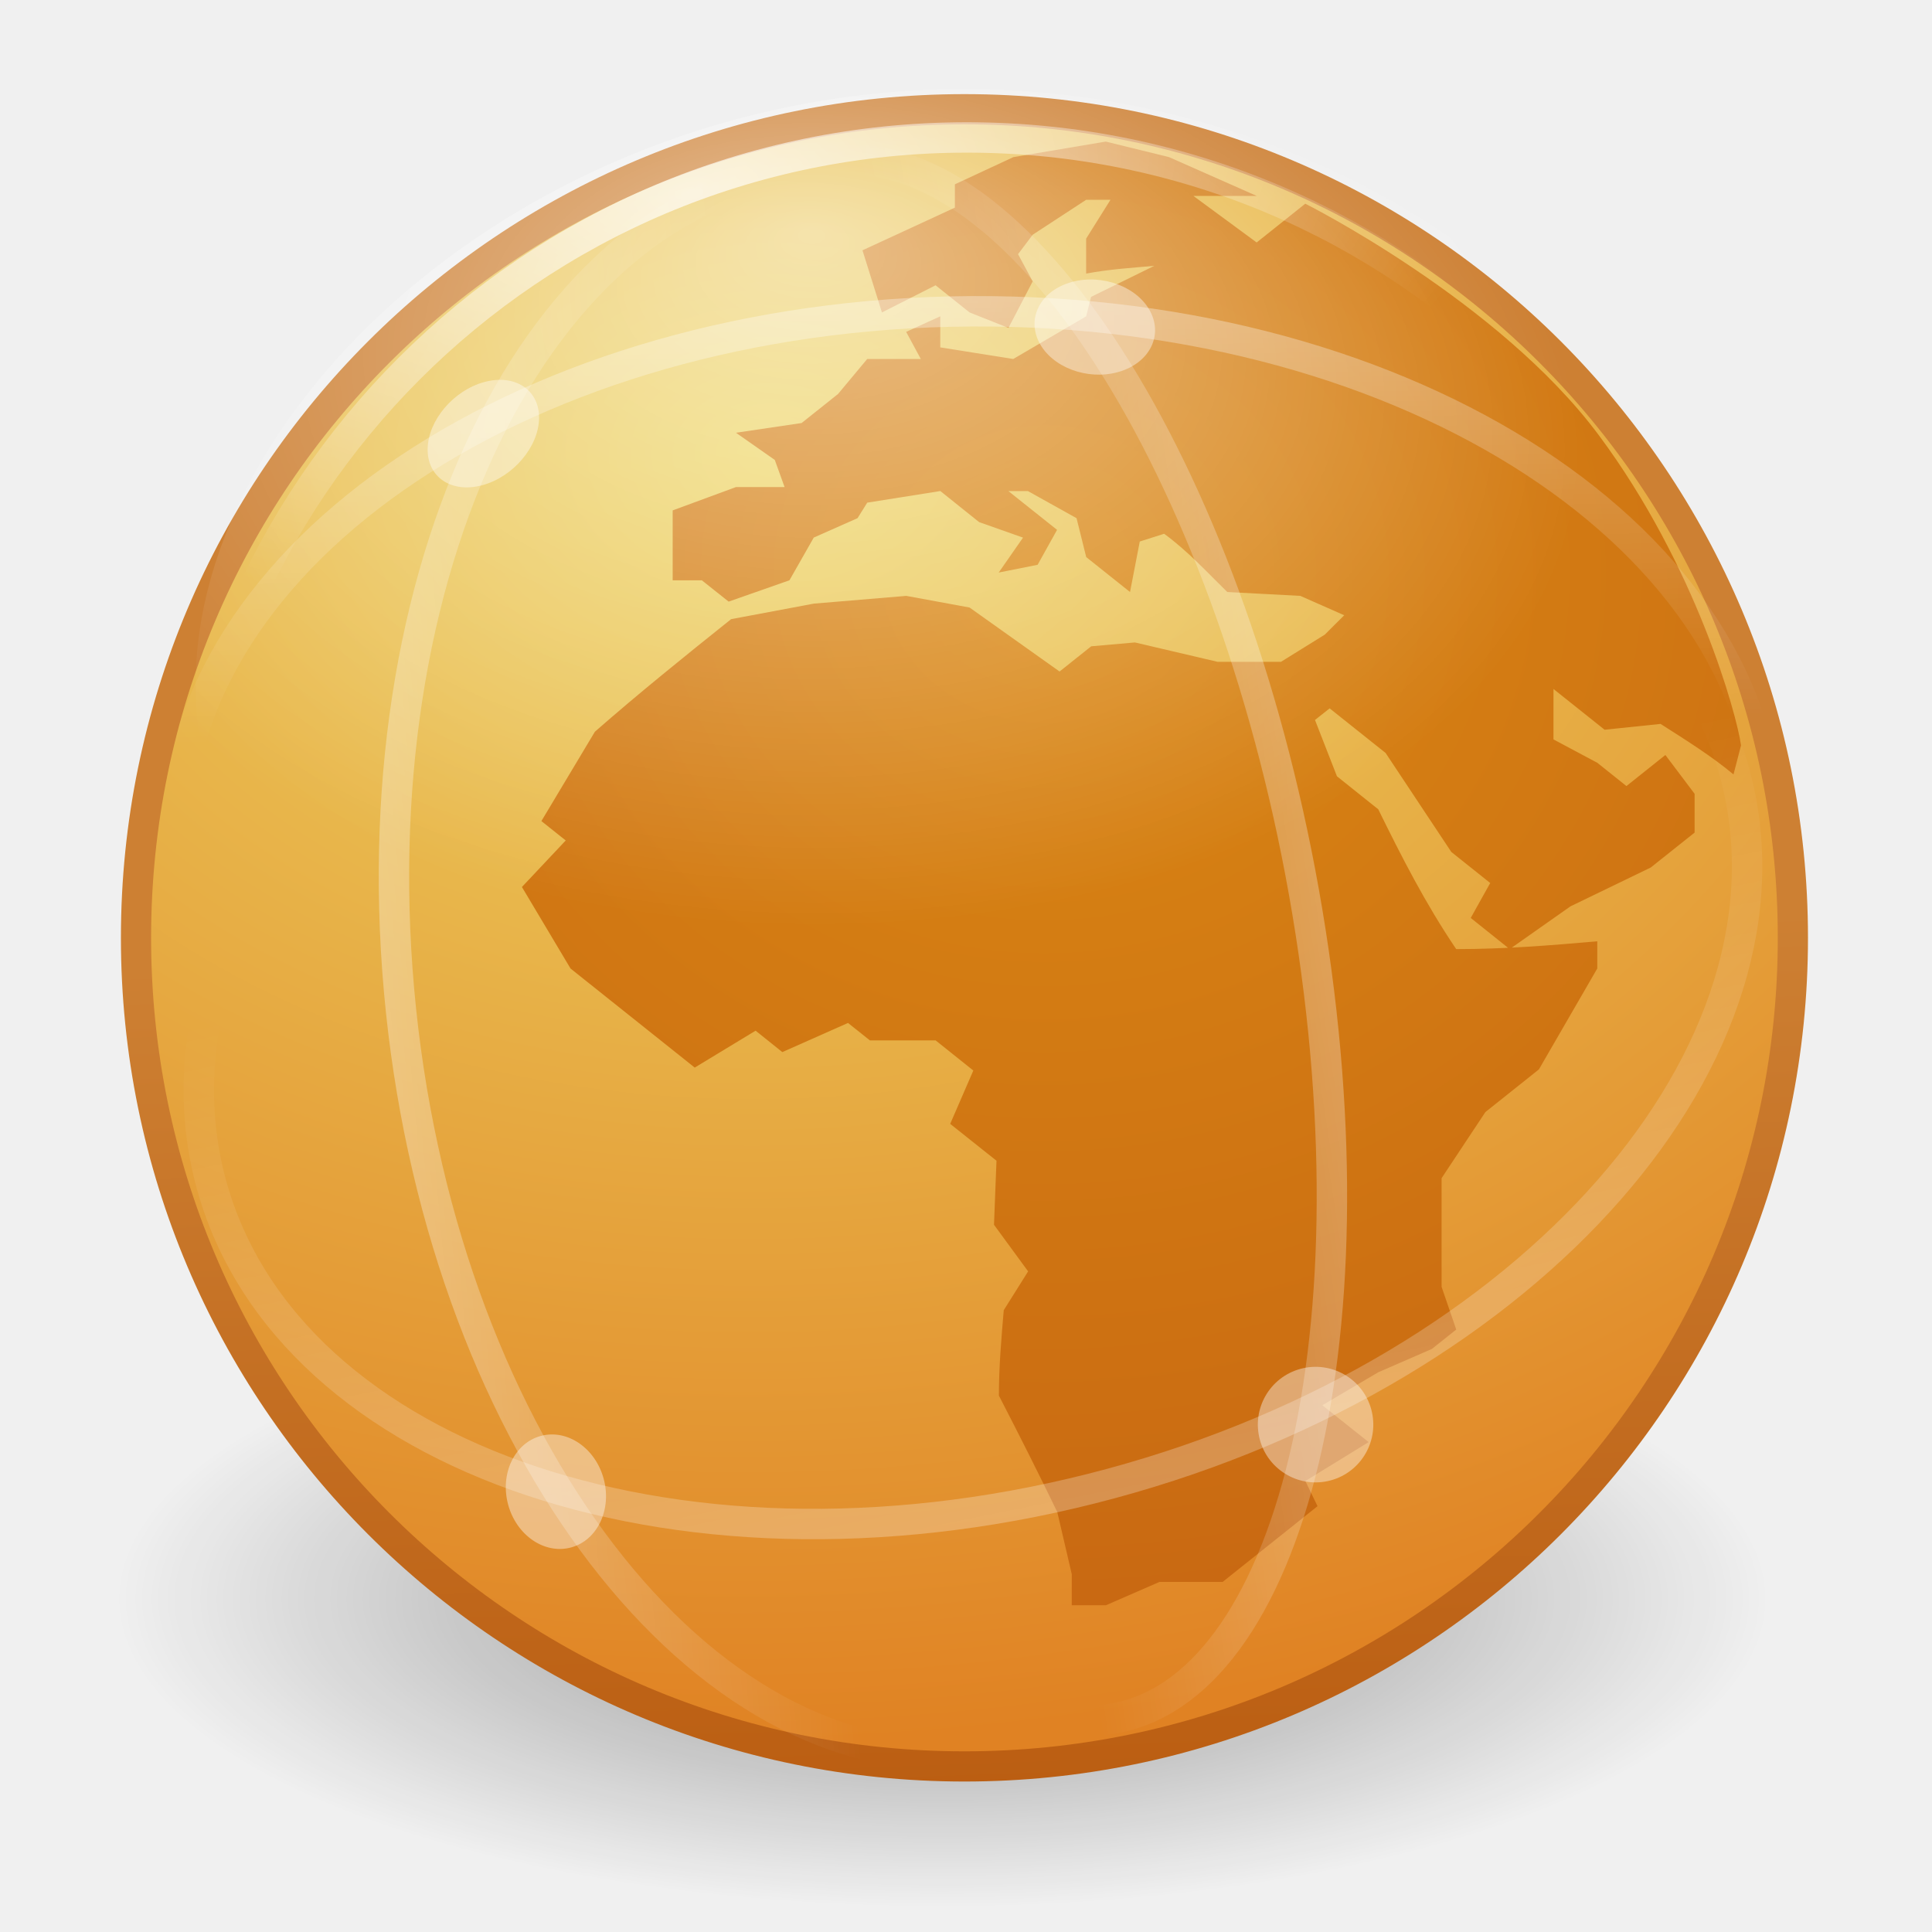
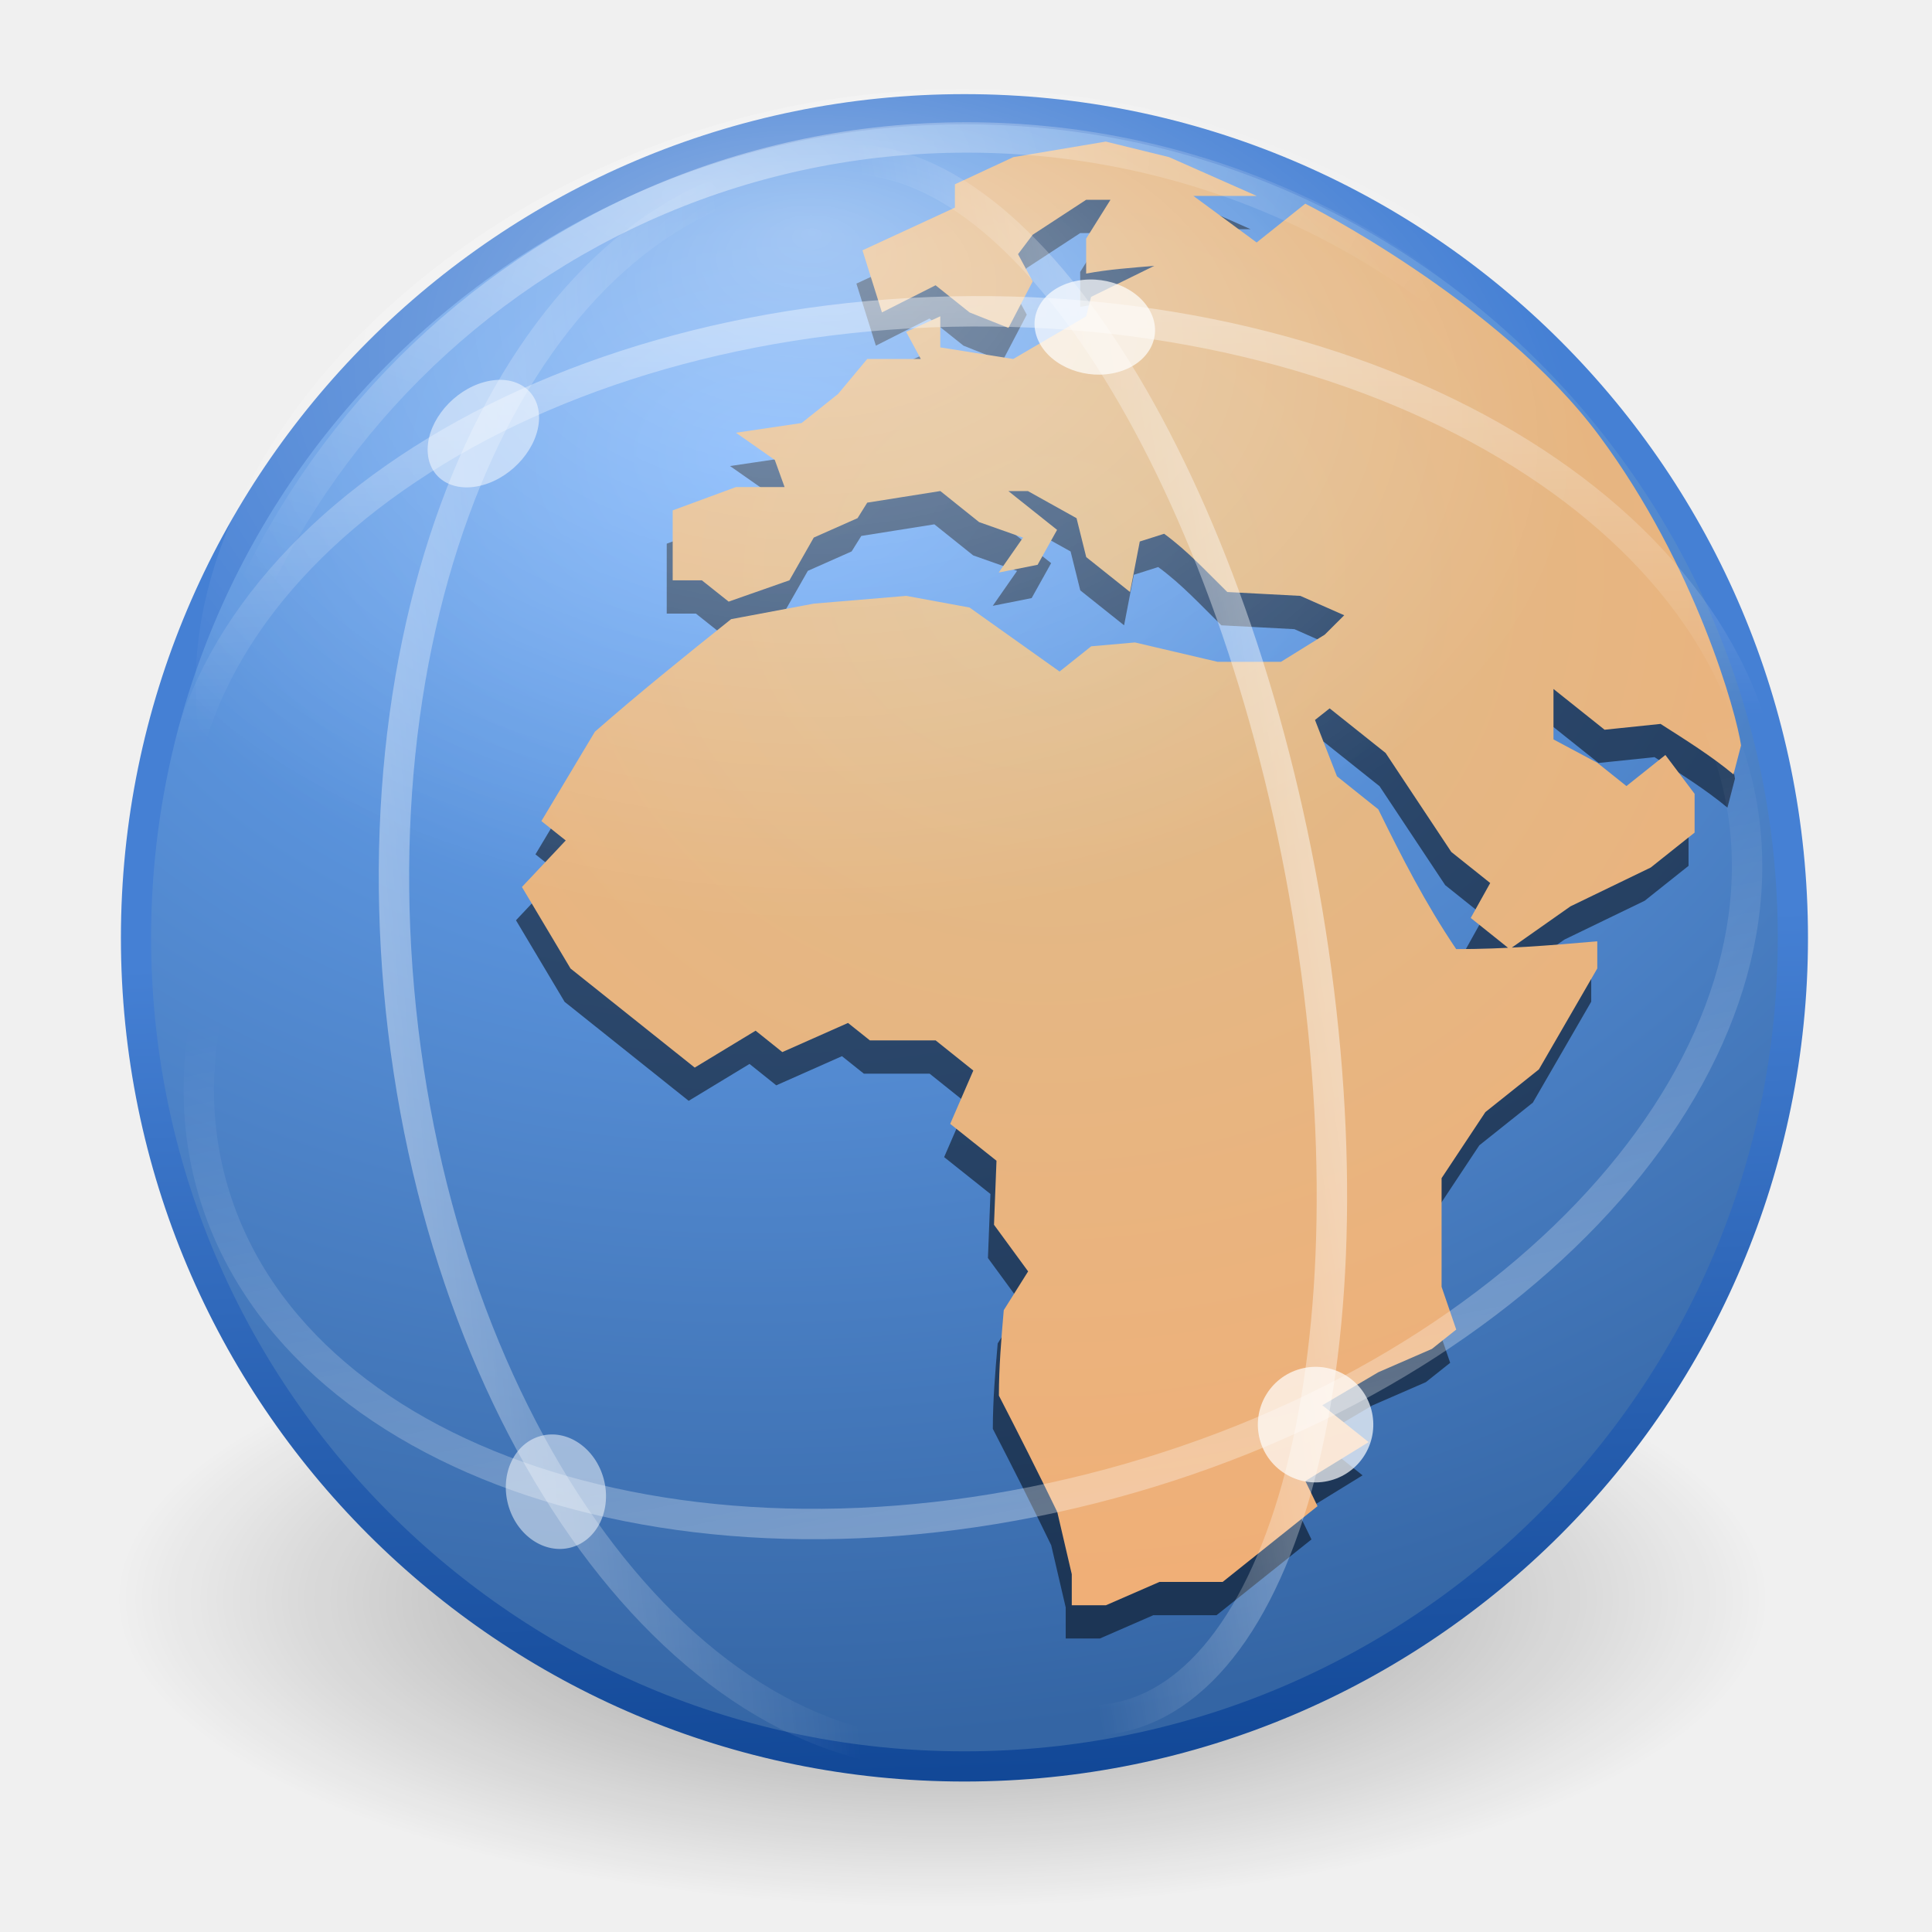
<svg xmlns="http://www.w3.org/2000/svg" xmlns:xlink="http://www.w3.org/1999/xlink" version="1.0" width="64" height="64" id="svg2">
  <defs id="defs4">
    <linearGradient id="linearGradient6326">
-       <stop id="stop6328" style="stop-color:#da8813;stop-opacity:1" offset="0" />
-       <stop id="stop6330" style="stop-color:#c56212;stop-opacity:1" offset="1" />
+       <stop id="stop6328" style="stop-color:#debc8c;stop-opacity:1" offset="0" />
+       <stop id="stop6330" style="stop-color:#f4ac72;stop-opacity:1" offset="1" />
    </linearGradient>
    <linearGradient id="linearGradient3156">
-       <stop id="stop3158" style="stop-color:white;stop-opacity:1" offset="0" />
-       <stop id="stop3160" style="stop-color:white;stop-opacity:0" offset="1" />
+       <stop id="stop3158" style="stop-color:#ffffff;stop-opacity:1" offset="0" />
+       <stop id="stop3160" style="stop-color:#ffffff;stop-opacity:0" offset="1" />
    </linearGradient>
    <linearGradient id="linearGradient6493">
-       <stop id="stop6495" style="stop-color:#cd8033;stop-opacity:1" offset="0" />
-       <stop id="stop6497" style="stop-color:#bb5e12;stop-opacity:1" offset="1" />
+       <stop id="stop6495" style="stop-color:#4580d4;stop-opacity:1" offset="0" />
+       <stop id="stop6497" style="stop-color:#114796;stop-opacity:1" offset="1" />
    </linearGradient>
    <linearGradient id="linearGradient4103">
-       <stop id="stop4105" style="stop-color:#edd563;stop-opacity:1" offset="0" />
-       <stop id="stop4107" style="stop-color:#e08223;stop-opacity:1" offset="1" />
+       <stop id="stop4105" style="stop-color:#70adfb;stop-opacity:1" offset="0" />
+       <stop id="stop4107" style="stop-color:#3465a4;stop-opacity:1" offset="1" />
    </linearGradient>
    <linearGradient id="linearGradient8838">
-       <stop id="stop8840" style="stop-color:black;stop-opacity:1" offset="0" />
-       <stop id="stop8842" style="stop-color:black;stop-opacity:0" offset="1" />
+       <stop id="stop8840" style="stop-color:#000000;stop-opacity:1" offset="0" />
+       <stop id="stop8842" style="stop-color:#000000;stop-opacity:0" offset="1" />
    </linearGradient>
    <radialGradient cx="62.625" cy="4.625" r="10.625" fx="62.625" fy="4.625" id="radialGradient5729" xlink:href="#linearGradient8838" gradientUnits="userSpaceOnUse" gradientTransform="matrix(1.940007,0,0,0.7242919,-98.03078,36.10487)" />
    <linearGradient x1="24.335" y1="61.853" x2="28.29" y2="20.664" id="linearGradient5745" xlink:href="#linearGradient3156" gradientUnits="userSpaceOnUse" gradientTransform="matrix(1.083895,-0.2932338,0.1966703,0.7190925,-11.43467,14.91572)" />
    <linearGradient x1="27.889" y1="-0.815" x2="28.29" y2="20.664" id="linearGradient5747" xlink:href="#linearGradient3156" gradientUnits="userSpaceOnUse" gradientTransform="matrix(1.132777,-0.00683616,0.00113117,0.7478889,-8.115724,2.531678)" />
    <linearGradient x1="28.221" y1="-2.31" x2="28.29" y2="20.664" id="linearGradient5749" xlink:href="#linearGradient3156" gradientUnits="userSpaceOnUse" gradientTransform="matrix(-0.1001123,-1.127258,0.6995817,-0.04025501,8.061568,56.6887)" />
    <linearGradient x1="30.502" y1="55.647" x2="29.725" y2="24.654" id="linearGradient5751" xlink:href="#linearGradient3156" gradientUnits="userSpaceOnUse" gradientTransform="matrix(-0.1612233,-1.110624,0.4891145,0.01703406,16.88478,54.28703)" />
    <radialGradient cx="22.945" cy="11.223" r="14" fx="22.945" fy="4.761" id="radialGradient5537" xlink:href="#linearGradient3156" gradientUnits="userSpaceOnUse" gradientTransform="matrix(1.366817,0.01028672,-0.00635863,0.8440957,-11.12441,1.150613)" />
    <radialGradient cx="22.125" cy="10.875" r="20" fx="22.125" fy="10.875" id="radialGradient5540" xlink:href="#linearGradient3156" gradientUnits="userSpaceOnUse" gradientTransform="matrix(1.017221,-0.112745,0.05709322,0.5146314,-5.975245,1.338525)" />
    <radialGradient cx="20.039" cy="12.61" r="22.464" fx="20.039" fy="12.61" id="radialGradient5551" xlink:href="#linearGradient4103" gradientUnits="userSpaceOnUse" gradientTransform="matrix(1.96644,-0.05051693,0.03677073,1.430987,-20.72628,-6.112331)" />
    <linearGradient x1="29.013" y1="29" x2="29.75" y2="50" id="linearGradient5553" xlink:href="#linearGradient6493" gradientUnits="userSpaceOnUse" gradientTransform="matrix(1.007157,0,0,1.006686,-5.207678,-6.20403)" />
    <radialGradient cx="26" cy="15.24" r="15.075" fx="26" fy="15.24" id="radialGradient6332" xlink:href="#linearGradient6326" gradientUnits="userSpaceOnUse" gradientTransform="matrix(2.271599,0,-2.2013834e-8,2.070196,-33.04738,-17.62109)" />
  </defs>
  <g transform="matrix(1.33,0,0,1.33,0.01000043,0.4900001)" id="layer1">
    <g id="g6334">
      <path d="m 44.075,39.455 c 0,4.25 -9.229,7.696 -20.613,7.696 -11.384,0 -20.613,-3.445 -20.613,-7.696 0,-4.25 9.229,-7.696 20.613,-7.696 11.384,0 20.613,3.445 20.613,7.696 l 0,0 z" id="path8836" style="opacity:0.4;fill:url(#radialGradient5729);fill-opacity:1;fill-rule:evenodd;stroke:none;stroke-width:0.496;marker:none;visibility:visible;display:inline;overflow:visible" />
      <path d="m 44.648,22.99 c 0,11.392 -9.244,20.638 -20.634,20.638 -11.39,0 -20.634,-9.246 -20.634,-20.638 0,-11.392 9.244,-20.638 20.634,-20.638 11.39,0 20.634,9.246 20.634,20.638 z" id="path1307" style="fill:url(#radialGradient5551);fill-opacity:1;stroke:url(#linearGradient5553);stroke-width:0.752;stroke-linecap:round;stroke-linejoin:round;stroke-miterlimit:4;stroke-opacity:1;stroke-dasharray:none;stroke-dashoffset:0" />
+       <path d="m 43.206,19.022 -0.188,0.725 C 42.461,19.285 41.836,18.896 41.201,18.49 l -1.394,0.145 -1.273,-1.015 0,1.256 1.091,0.582 0.726,0.58 0.97,-0.774 c 0.244,0.322 0.485,0.645 0.728,0.967 l 0,0.966 -1.093,0.87 -1.999,0.967 -1.514,1.065 -0.97,-0.776 0.485,-0.87 -0.969,-0.774 -1.636,-2.465 -1.394,-1.111 -0.365,0.289 0.547,1.403 1.029,0.822 c 0.588,1.196 1.169,2.339 1.941,3.482 1.197,0 2.325,-0.09 3.514,-0.195 l 0,0.677 -1.454,2.514 -1.333,1.063 -1.091,1.646 c 0,0.902 0,1.804 0,2.706 l 0.365,1.065 -0.606,0.482 -1.335,0.581 -1.394,0.822 1.153,0.918 -1.576,0.969 0.303,0.627 -2.364,1.887 -1.574,0 -1.333,0.581 -0.85,0 0,-0.774 -0.361,-1.549 c -0.469,-0.971 -0.957,-1.935 -1.454,-2.899 0,-0.712 0.06,-1.416 0.121,-2.128 l 0.607,-0.966 -0.85,-1.161 0.062,-1.595 -1.153,-0.918 0.576,-1.329 -0.938,-0.75 -1.638,0 -0.545,-0.435 -1.636,0.726 -0.666,-0.533 -1.516,0.919 c -1.029,-0.822 -2.06,-1.644 -3.09,-2.466 l -1.211,-2.031 1.091,-1.159 -0.606,-0.483 1.332,-2.225 c 1.094,-0.959 2.237,-1.88 3.393,-2.804 l 2.061,-0.387 2.302,-0.193 1.576,0.29 2.242,1.594 0.788,-0.628 1.089,-0.096 2.061,0.483 1.576,0 1.091,-0.677 0.485,-0.483 -1.093,-0.483 -1.819,-0.096 c -0.505,-0.493 -0.974,-1.012 -1.573,-1.451 l -0.607,0.193 -0.243,1.258 -1.091,-0.87 -0.241,-0.969 -1.211,-0.675 -0.487,0 1.213,0.966 -0.485,0.87 -0.969,0.193 0.606,-0.87 -1.093,-0.386 -0.967,-0.774 -1.82,0.289 -0.241,0.386 -1.091,0.484 -0.606,1.064 -1.514,0.531 -0.668,-0.531 -0.726,0 0,-1.741 1.576,-0.581 1.211,0 -0.244,-0.676 -0.967,-0.677 1.635,-0.242 0.908,-0.724 0.726,-0.871 1.335,0 -0.365,-0.676 0.85,-0.387 0,0.774 1.817,0.289 1.817,-1.063 0.122,-0.484 1.574,-0.773 c -0.57,0.05 -1.14,0.087 -1.697,0.193 l 0,-0.871 0.606,-0.967 -0.606,0 -1.331,0.87 -0.365,0.484 0.365,0.678 -0.607,1.159 -0.969,-0.387 -0.847,-0.676 -1.335,0.676 -0.485,-1.546 2.302,-1.063 0,-0.581 1.456,-0.677 2.302,-0.387 1.576,0.387 2.182,0.966 -1.576,0 1.576,1.16 1.211,-0.966 c 0,0 4.82,2.419 7.31,5.765 2.423,3.255 3.437,6.956 3.543,7.725 z" id="path4021" style="opacity:0.5;fill:#000000;fill-opacity:1;fill-rule:nonzero;stroke:none" />
      <path d="m 43.357,18.195 -0.188,0.725 c -0.557,-0.463 -1.182,-0.852 -1.817,-1.258 l -1.394,0.145 -1.273,-1.015 0,1.256 1.091,0.582 0.726,0.58 0.97,-0.774 c 0.244,0.322 0.485,0.645 0.728,0.967 l 0,0.966 -1.093,0.87 -1.999,0.967 -1.514,1.065 -0.97,-0.776 0.485,-0.87 -0.969,-0.774 -1.636,-2.465 -1.394,-1.111 -0.365,0.289 0.547,1.403 1.029,0.822 c 0.588,1.196 1.169,2.339 1.941,3.482 1.197,0 2.325,-0.09 3.514,-0.195 l 0,0.677 -1.454,2.514 -1.333,1.063 -1.091,1.646 c 0,0.902 0,1.804 0,2.706 l 0.365,1.065 -0.606,0.482 -1.335,0.581 -1.394,0.822 1.153,0.918 -1.576,0.969 0.303,0.627 -2.364,1.887 -1.574,0 -1.333,0.581 -0.85,0 0,-0.774 -0.361,-1.549 c -0.469,-0.971 -0.957,-1.935 -1.454,-2.899 0,-0.712 0.06,-1.416 0.121,-2.128 l 0.607,-0.966 -0.85,-1.161 0.062,-1.595 -1.153,-0.918 0.576,-1.329 -0.938,-0.75 -1.638,0 -0.545,-0.435 -1.636,0.726 -0.666,-0.533 -1.516,0.919 C 16.264,25.398 15.234,24.577 14.203,23.755 l -1.211,-2.031 1.091,-1.159 -0.606,-0.483 1.332,-2.225 c 1.094,-0.959 2.237,-1.88 3.393,-2.804 l 2.061,-0.387 2.302,-0.193 1.576,0.29 2.242,1.594 0.788,-0.628 1.089,-0.096 2.061,0.483 1.576,0 1.091,-0.677 0.485,-0.483 -1.093,-0.483 -1.819,-0.096 c -0.505,-0.493 -0.974,-1.012 -1.573,-1.451 l -0.607,0.193 -0.243,1.258 -1.091,-0.87 -0.241,-0.969 -1.211,-0.675 -0.487,0 1.213,0.966 -0.485,0.87 -0.969,0.193 0.606,-0.87 -1.093,-0.386 -0.967,-0.774 -1.82,0.289 -0.241,0.386 -1.091,0.484 -0.606,1.064 -1.514,0.531 -0.668,-0.531 -0.726,0 0,-1.741 1.576,-0.581 1.211,0 -0.244,-0.676 -0.967,-0.677 1.635,-0.242 0.908,-0.724 0.726,-0.871 1.335,0 -0.365,-0.676 0.85,-0.387 0,0.774 1.817,0.289 1.817,-1.063 0.122,-0.484 1.574,-0.773 c -0.57,0.05 -1.14,0.087 -1.697,0.193 l 0,-0.871 0.606,-0.967 -0.606,0 -1.331,0.87 -0.365,0.484 0.365,0.678 L 25.11,7.799 24.141,7.413 23.295,6.737 21.959,7.413 21.474,5.866 l 2.302,-1.063 0,-0.581 1.456,-0.677 2.302,-0.387 1.576,0.387 2.182,0.966 -1.576,0 1.576,1.16 1.211,-0.966 c 0,0 4.82,2.419 7.31,5.765 2.423,3.255 3.437,6.956 3.543,7.725 z" id="path6628" style="fill:url(#radialGradient6332);fill-opacity:1;fill-rule:nonzero;stroke:none" />
-       <path d="m 43.717,22.687 c 0,10.837 -8.799,19.632 -19.641,19.632 -10.842,0 -19.641,-8.795 -19.641,-19.632 0,-10.837 8.799,-19.632 19.641,-19.632 10.842,0 19.641,8.795 19.641,19.632 z" id="path3164" style="opacity:0.7;fill:none;stroke:url(#radialGradient5540);stroke-width:0.757;stroke-linecap:round;stroke-linejoin:round;stroke-miterlimit:4;stroke-opacity:1;stroke-dasharray:none;stroke-dashoffset:0" />
-       <path d="m 43.136,16.695 c 0,7.162 -8.573,11.103 -19.136,11.103 -10.563,0 -19.136,-3.941 -19.136,-11.103 0,-7.162 8.573,-14.845 19.136,-14.845 10.563,0 19.136,7.684 19.136,14.845 z" id="path3154" style="opacity:0.5;fill:url(#radialGradient5537);fill-opacity:1;stroke:none" />
-       <path d="M 43.194,18.865 C 45.095,25.815 38.143,33.747 27.667,36.581 17.192,39.415 7.158,36.078 5.257,29.128 3.357,22.178 10.308,14.247 20.784,11.412 31.26,8.578 41.293,11.915 43.194,18.865 l 0,0 z" id="path2218" style="opacity:0.5;fill:none;stroke:url(#linearGradient5745);stroke-width:0.757;stroke-linecap:round;stroke-linejoin:miter;stroke-miterlimit:4;stroke-opacity:1;stroke-dasharray:none;stroke-dashoffset:0" />
-       <path d="M 44.019,20.354 C 44.03,27.582 35.164,33.495 24.216,33.561 13.267,33.627 4.383,27.821 4.372,20.593 4.361,13.364 13.228,7.451 24.176,7.385 35.124,7.319 44.009,13.125 44.019,20.354 l 0,0 z" id="path2230" style="opacity:0.5;fill:none;stroke:url(#linearGradient5747);stroke-width:0.757;stroke-linecap:round;stroke-linejoin:miter;stroke-miterlimit:4;stroke-opacity:1;stroke-dasharray:none;stroke-dashoffset:0" />
-       <path d="M 20.421,3.859 C 27.183,3.47 33.448,11.986 34.416,22.881 35.383,33.776 30.687,42.924 23.925,43.313 17.164,43.702 10.898,35.185 9.931,24.29 8.963,13.395 13.66,4.248 20.421,3.859 l 0,0 z" id="path2234" style="opacity:0.5;fill:none;stroke:url(#linearGradient5749);stroke-width:0.757;stroke-linecap:round;stroke-linejoin:miter;stroke-miterlimit:4;stroke-opacity:1;stroke-dasharray:none;stroke-dashoffset:0" />
-       <path d="m 21.33,3.611 c 4.727,0.165 9.823,9 11.381,19.734 1.558,10.734 -1.011,19.302 -5.738,19.138 C 22.245,42.319 17.15,33.483 15.591,22.749 14.033,12.015 16.602,3.447 21.33,3.611 l 0,0 z" id="path2240" style="opacity:0.5;fill:none;stroke:url(#linearGradient5751);stroke-width:0.757;stroke-linecap:round;stroke-linejoin:miter;stroke-miterlimit:4;stroke-opacity:1;stroke-dasharray:none;stroke-dashoffset:0" />
-       <path d="m 34.147,34.737 c 0.208,0.767 -0.244,1.558 -1.01,1.766 -0.766,0.209 -1.557,-0.244 -1.765,-1.011 -0.208,-0.767 0.244,-1.558 1.01,-1.766 0.766,-0.209 1.557,0.244 1.765,1.011 l 0,0 z" id="path2255" style="opacity:0.4;fill:white;fill-opacity:1;stroke:none" />
-       <path d="m 15.028,36.462 c 0.208,0.767 -0.155,1.534 -0.812,1.712 -0.657,0.179 -1.358,-0.298 -1.567,-1.065 -0.208,-0.767 0.155,-1.534 0.812,-1.712 0.657,-0.179 1.358,0.298 1.567,1.065 l 0,0 z" id="path2275" style="opacity:0.4;fill:white;fill-opacity:1;stroke:none" />
-       <path d="m 28.648,7.4 c 0.316,0.62 -0.05,1.292 -0.816,1.501 -0.766,0.209 -1.644,-0.125 -1.959,-0.745 -0.316,-0.62 0.05,-1.292 0.816,-1.501 0.766,-0.209 1.644,0.125 1.959,0.745 l 0,0 z" id="path2283" style="opacity:0.4;fill:white;fill-opacity:1;stroke:none" />
-       <path d="m 13.419,10.054 c -0.013,0.71 -0.645,1.454 -1.411,1.662 -0.766,0.209 -1.377,-0.197 -1.364,-0.907 0.013,-0.71 0.645,-1.454 1.411,-1.662 0.766,-0.209 1.377,0.197 1.364,0.907 l 0,0 z" id="path2291" style="opacity:0.4;fill:white;fill-opacity:1;stroke:none" />
+       <path d="m 43.717,22.687 c 0,10.837 -8.799,19.632 -19.641,19.632 -10.842,0 -19.641,-8.795 -19.641,-19.632 0,-10.837 8.799,-19.632 19.641,-19.632 10.842,0 19.641,8.795 19.641,19.632 z" id="path3164" style="opacity:0.4;fill:none;stroke:url(#radialGradient5540);stroke-width:0.757;stroke-linecap:round;stroke-linejoin:round;stroke-miterlimit:4;stroke-opacity:1;stroke-dasharray:none;stroke-dashoffset:0" />
+       <path d="m 43.136,16.695 c 0,7.162 -8.573,11.103 -19.136,11.103 -10.563,0 -19.136,-3.941 -19.136,-11.103 0,-7.162 8.573,-14.845 19.136,-14.845 10.563,0 19.136,7.684 19.136,14.845 z" id="path3154" style="opacity:0.4;fill:url(#radialGradient5537);fill-opacity:1;stroke:none" />
+       <path d="M 43.194,18.865 C 45.095,25.815 38.143,33.747 27.667,36.581 17.192,39.415 7.158,36.078 5.257,29.128 3.357,22.178 10.308,14.247 20.784,11.412 31.26,8.578 41.293,11.915 43.194,18.865 l 0,0 z" id="path2218" style="opacity:0.6;fill:none;stroke:url(#linearGradient5745);stroke-width:0.757;stroke-linecap:round;stroke-linejoin:miter;stroke-miterlimit:4;stroke-opacity:1;stroke-dasharray:none;stroke-dashoffset:0" />
+       <path d="M 44.019,20.354 C 44.03,27.582 35.164,33.495 24.216,33.561 13.267,33.627 4.383,27.821 4.372,20.593 4.361,13.364 13.228,7.451 24.176,7.385 35.124,7.319 44.009,13.125 44.019,20.354 l 0,0 z" id="path2230" style="opacity:0.6;fill:none;stroke:url(#linearGradient5747);stroke-width:0.757;stroke-linecap:round;stroke-linejoin:miter;stroke-miterlimit:4;stroke-opacity:1;stroke-dasharray:none;stroke-dashoffset:0" />
+       <path d="M 20.421,3.859 C 27.183,3.47 33.448,11.986 34.416,22.881 35.383,33.776 30.687,42.924 23.925,43.313 17.164,43.702 10.898,35.185 9.931,24.29 8.963,13.395 13.66,4.248 20.421,3.859 l 0,0 z" id="path2234" style="opacity:0.6;fill:none;stroke:url(#linearGradient5749);stroke-width:0.757;stroke-linecap:round;stroke-linejoin:miter;stroke-miterlimit:4;stroke-opacity:1;stroke-dasharray:none;stroke-dashoffset:0" />
+       <path d="m 21.33,3.611 c 4.727,0.165 9.823,9 11.381,19.734 1.558,10.734 -1.011,19.302 -5.738,19.138 C 22.245,42.319 17.15,33.483 15.591,22.749 14.033,12.015 16.602,3.447 21.33,3.611 l 0,0 z" id="path2240" style="opacity:0.8;fill:none;stroke:url(#linearGradient5751);stroke-width:0.757;stroke-linecap:round;stroke-linejoin:miter;stroke-miterlimit:4;stroke-opacity:1;stroke-dasharray:none;stroke-dashoffset:0" />
+       <path d="m 34.147,34.737 c 0.208,0.767 -0.244,1.558 -1.01,1.766 -0.766,0.209 -1.557,-0.244 -1.765,-1.011 -0.208,-0.767 0.244,-1.558 1.01,-1.766 0.766,-0.209 1.557,0.244 1.765,1.011 l 0,0 z" id="path2255" style="opacity:0.7;fill:#ffffff;fill-opacity:1;stroke:none" />
+       <path d="m 15.028,36.462 c 0.208,0.767 -0.155,1.534 -0.812,1.712 -0.657,0.179 -1.358,-0.298 -1.567,-1.065 -0.208,-0.767 0.155,-1.534 0.812,-1.712 0.657,-0.179 1.358,0.298 1.567,1.065 l 0,0 z" id="path2275" style="opacity:0.5;fill:#ffffff;fill-opacity:1;stroke:none" />
+       <path d="m 28.648,7.4 c 0.316,0.62 -0.05,1.292 -0.816,1.501 -0.766,0.209 -1.644,-0.125 -1.959,-0.745 -0.316,-0.62 0.05,-1.292 0.816,-1.501 0.766,-0.209 1.644,0.125 1.959,0.745 l 0,0 z" id="path2283" style="opacity:0.7;fill:#ffffff;fill-opacity:1;stroke:none" />
+       <path d="m 13.419,10.054 c -0.013,0.71 -0.645,1.454 -1.411,1.662 -0.766,0.209 -1.377,-0.197 -1.364,-0.907 0.013,-0.71 0.645,-1.454 1.411,-1.662 0.766,-0.209 1.377,0.197 1.364,0.907 l 0,0 z" id="path2291" style="opacity:0.5;fill:#ffffff;fill-opacity:1;stroke:none" />
    </g>
  </g>
</svg>
